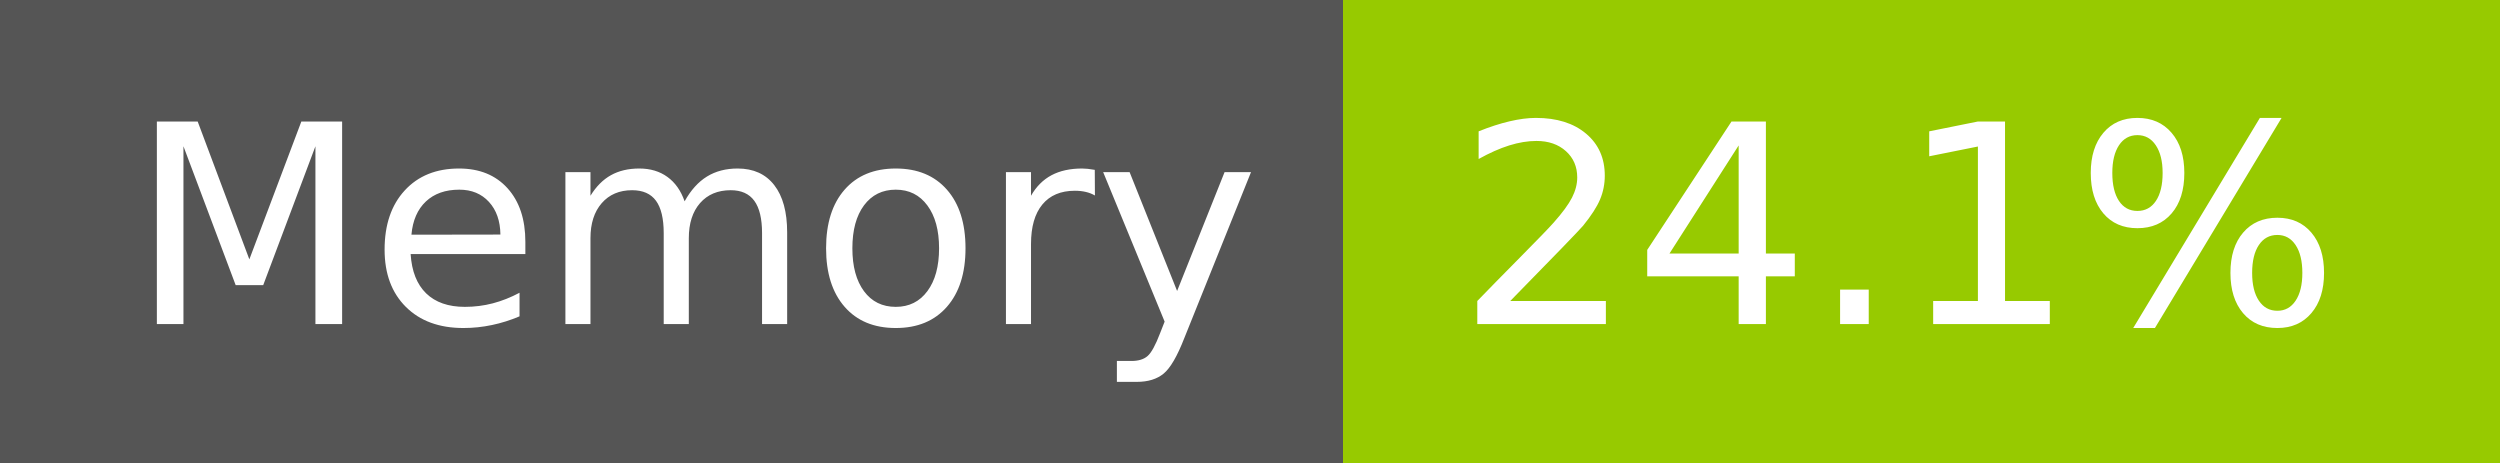
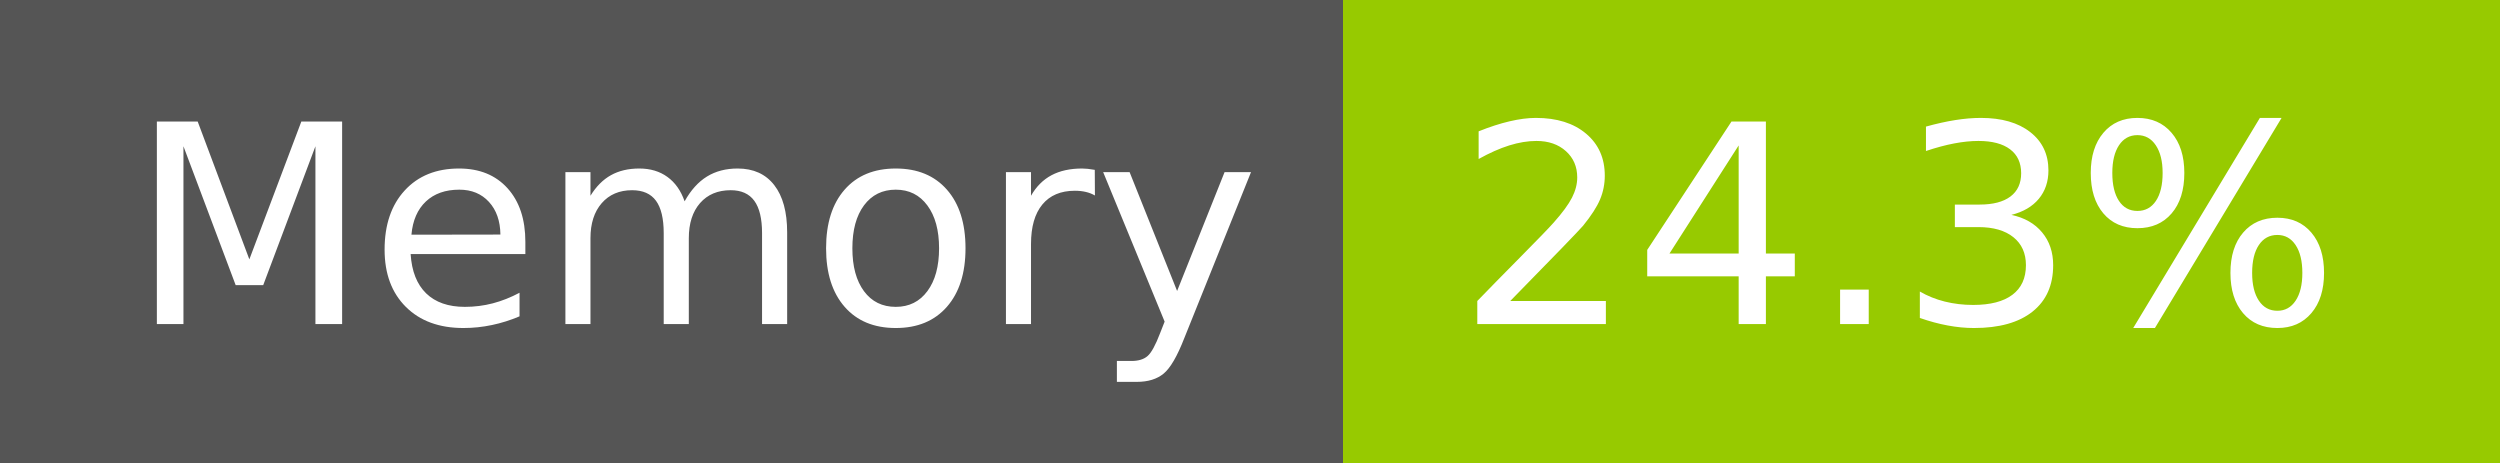
- <svg xmlns="http://www.w3.org/2000/svg" width="108" height="20" role="img" aria-label="Memory: 24.1%">
+ <svg xmlns="http://www.w3.org/2000/svg" width="108" height="20" role="img" aria-label="Memory: 24.3%">
  <g shape-rendering="crispEdges">
    <rect width="58" height="20" fill="#555" />
    <rect x="58" width="50" height="20" fill="#97ca00" />
  </g>
  <g fill="#fff" text-anchor="middle" font-family="Verdana,Geneva,DejaVu Sans,sans-serif" text-rendering="geometricPrecision" font-size="120">
    <text x="300" y="140" transform="scale(.1)" fill="#fff" textLength="466">Memory</text>
-     <text x="820" y="140" transform="scale(.1)" fill="#fff" textLength="390">24.1%</text>
+     <text x="820" y="140" transform="scale(.1)" fill="#fff" textLength="390">24.3%</text>
  </g>
</svg>
